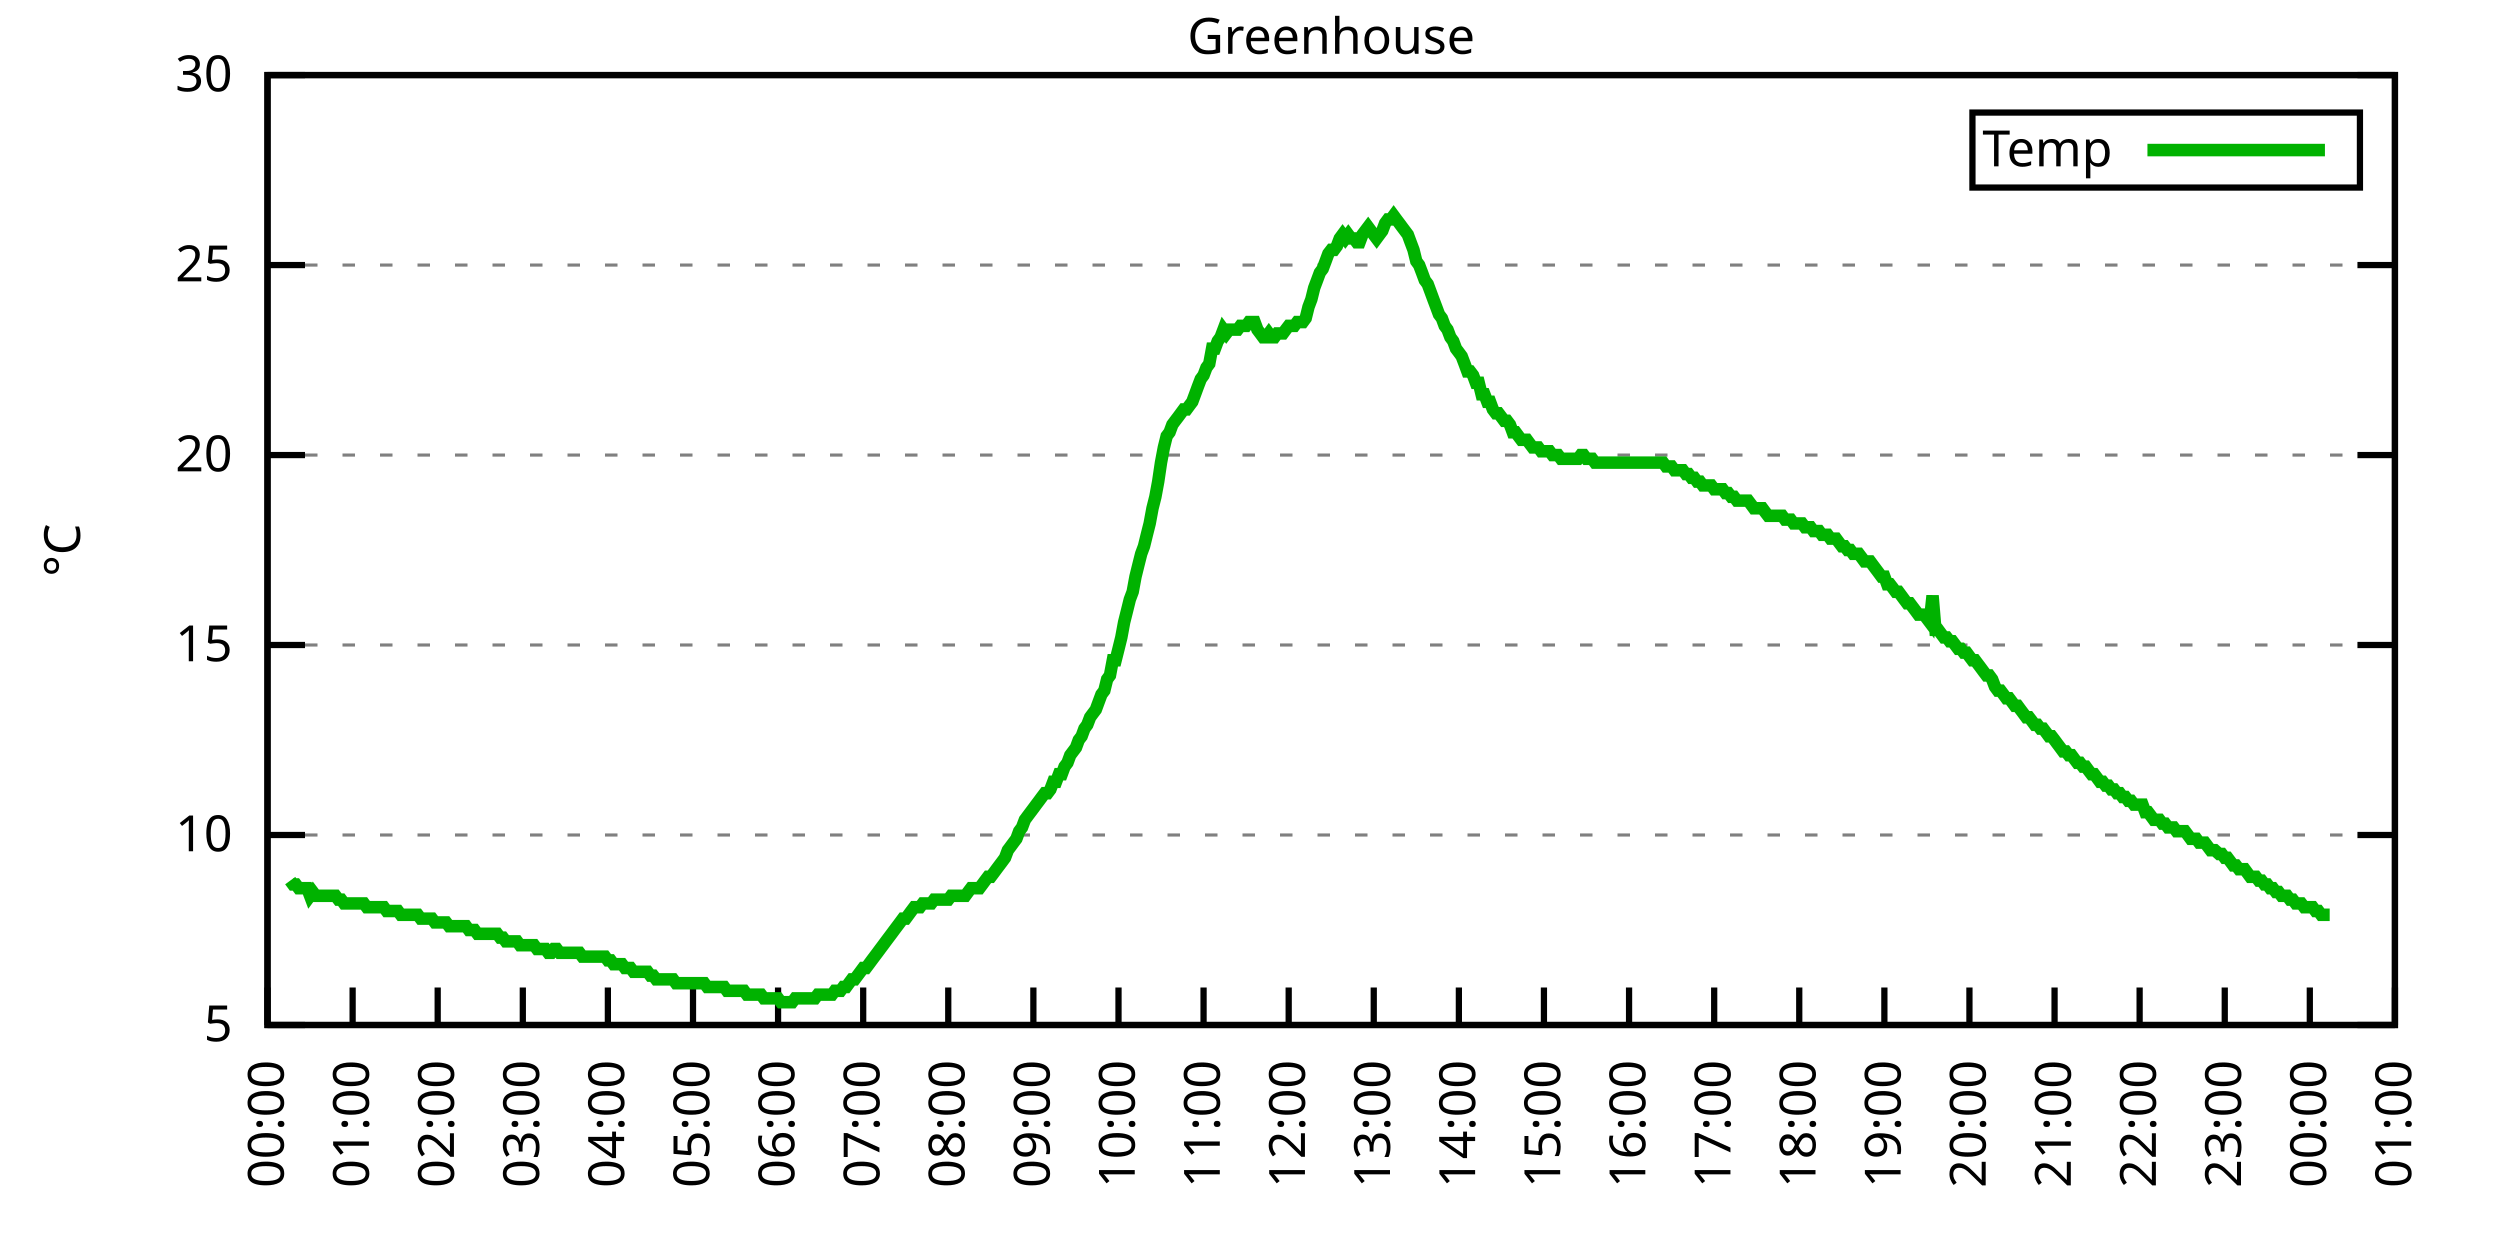
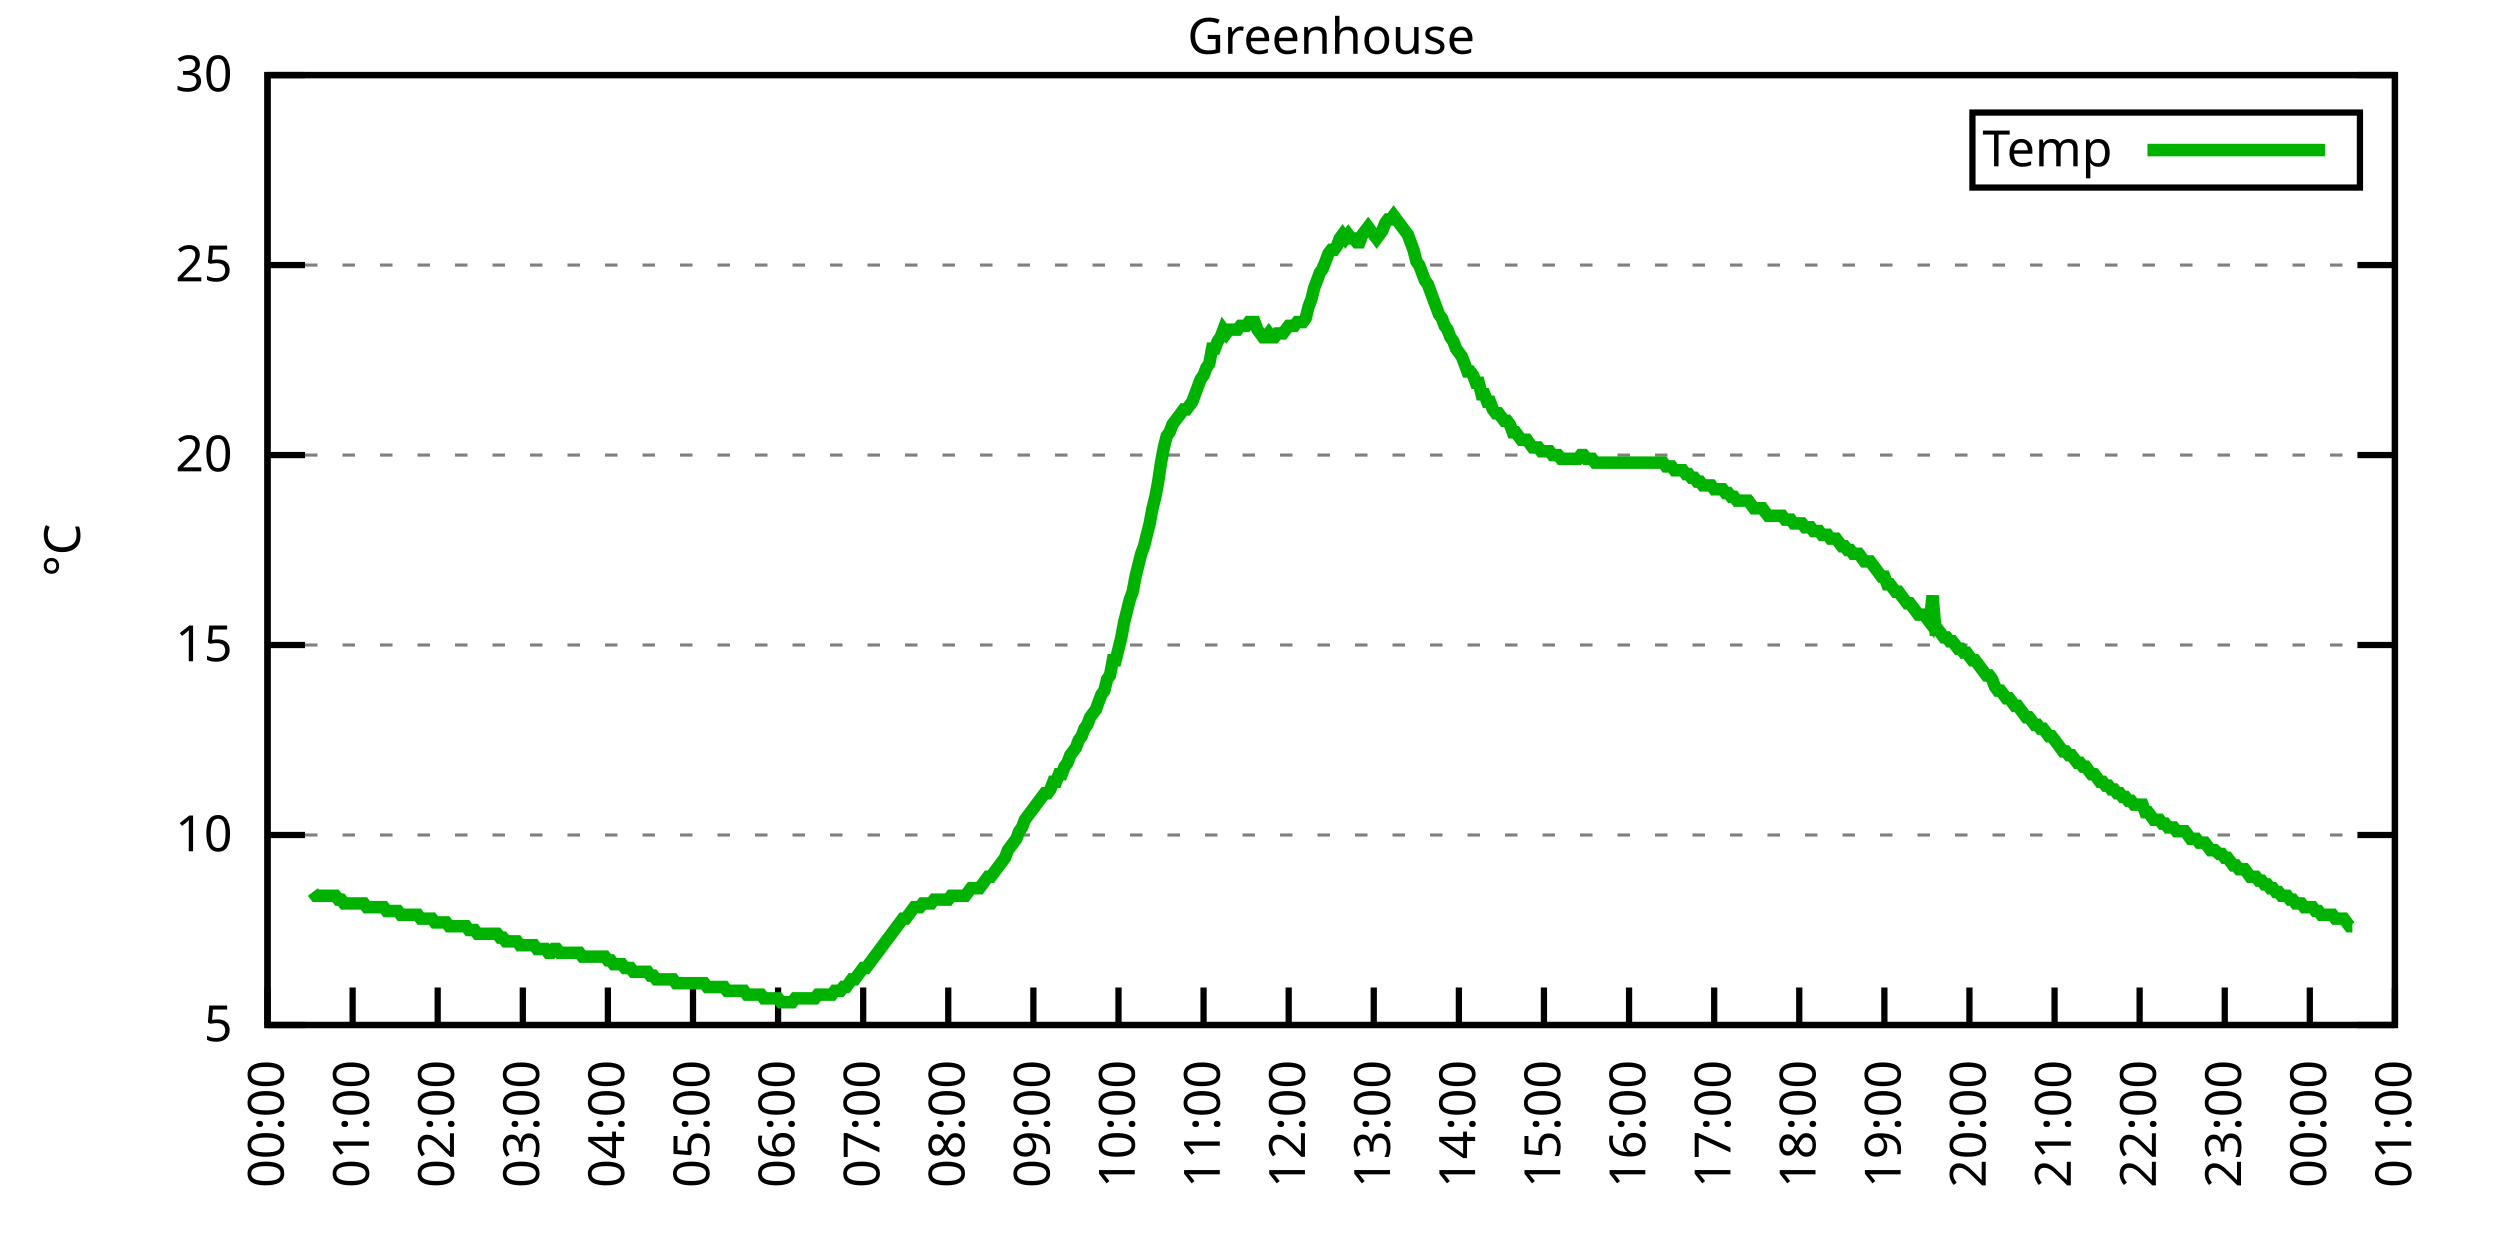
<svg xmlns="http://www.w3.org/2000/svg" xmlns:xlink="http://www.w3.org/1999/xlink" width="400" height="200" viewBox="0 0 400 200">
  <g id="gnuplot_canvas">
    <rect x="0" y="0" width="400" height="200" fill="none" />
    <defs>
      <circle id="gpDot" r="0.5" stroke-width="0.5" stroke="currentColor" />
      <path id="gpPt0" stroke-width="0.333" stroke="currentColor" d="M-1,0 h2 M0,-1 v2" />
      <path id="gpPt1" stroke-width="0.333" stroke="currentColor" d="M-1,-1 L1,1 M1,-1 L-1,1" />
      <path id="gpPt2" stroke-width="0.333" stroke="currentColor" d="M-1,0 L1,0 M0,-1 L0,1 M-1,-1 L1,1 M-1,1 L1,-1" />
      <rect id="gpPt3" stroke-width="0.333" stroke="currentColor" x="-1" y="-1" width="2" height="2" />
      <rect id="gpPt4" stroke-width="0.333" stroke="currentColor" fill="currentColor" x="-1" y="-1" width="2" height="2" />
      <circle id="gpPt5" stroke-width="0.333" stroke="currentColor" cx="0" cy="0" r="1" />
      <use xlink:href="#gpPt5" id="gpPt6" fill="currentColor" stroke="none" />
      <path id="gpPt7" stroke-width="0.333" stroke="currentColor" d="M0,-1.33 L-1.33,0.67 L1.33,0.67 z" />
      <use xlink:href="#gpPt7" id="gpPt8" fill="currentColor" stroke="none" />
      <use xlink:href="#gpPt7" id="gpPt9" stroke="currentColor" transform="rotate(180)" />
      <use xlink:href="#gpPt9" id="gpPt10" fill="currentColor" stroke="none" />
      <use xlink:href="#gpPt3" id="gpPt11" stroke="currentColor" transform="rotate(45)" />
      <use xlink:href="#gpPt11" id="gpPt12" fill="currentColor" stroke="none" />
      <path id="gpPt13" stroke-width="0.333" stroke="currentColor" d="M0,1.330 L1.265,0.411 L0.782,-1.067 L-0.782,-1.076 L-1.265,0.411 z" />
      <use xlink:href="#gpPt13" id="gpPt14" fill="currentColor" stroke="none" />
      <filter id="textbox" filterUnits="objectBoundingBox" x="0" y="0" height="1" width="1">
        <feFlood flood-color="white" flood-opacity="1" result="bgnd" />
        <feComposite in="SourceGraphic" in2="bgnd" operator="atop" />
      </filter>
      <filter id="greybox" filterUnits="objectBoundingBox" x="0" y="0" height="1" width="1">
        <feFlood flood-color="lightgrey" flood-opacity="1" result="grey" />
        <feComposite in="SourceGraphic" in2="grey" operator="atop" />
      </filter>
    </defs>
    <g fill="none" color="white" stroke="currentColor" stroke-width="1.00" stroke-linecap="butt" stroke-linejoin="miter">
</g>
    <g fill="none" color="black" stroke="currentColor" stroke-width="1.00" stroke-linecap="butt" stroke-linejoin="miter">
      <g stroke="none" shape-rendering="crispEdges">
        <polygon fill="rgb(255, 255, 255)" points="42.80,164.00 383.18,164.00 383.18,12.02 42.80,12.02 " />
      </g>
    </g>
    <g fill="none" color="black" stroke="currentColor" stroke-width="1.00" stroke-linecap="butt" stroke-linejoin="miter">
</g>
    <g fill="none" color="black" stroke="black" stroke-width="0.50" stroke-linecap="butt" stroke-linejoin="miter">
</g>
    <g fill="none" color="gray" stroke="currentColor" stroke-width="0.50" stroke-linecap="butt" stroke-linejoin="miter">
      <path stroke="gray" stroke-dasharray="2,4" class="gridline" d="M42.80,164.00 L383.19,164.00  " />
    </g>
    <g fill="none" color="gray" stroke="gray" stroke-width="1.00" stroke-linecap="butt" stroke-linejoin="miter">
</g>
    <g fill="none" color="black" stroke="currentColor" stroke-width="1.00" stroke-linecap="butt" stroke-linejoin="miter">
      <path stroke="black" d="M42.80,164.00 L48.80,164.00 M383.19,164.00 L377.19,164.00  " />
      <g transform="translate(37.20,166.60)" stroke="none" fill="black" font-family="Sans" font-size="8.00" text-anchor="end">
        <text>
          <tspan font-family="Sans"> 5</tspan>
        </text>
      </g>
    </g>
    <g fill="none" color="black" stroke="currentColor" stroke-width="1.00" stroke-linecap="butt" stroke-linejoin="miter">
</g>
    <g fill="none" color="black" stroke="black" stroke-width="0.50" stroke-linecap="butt" stroke-linejoin="miter">
</g>
    <g fill="none" color="gray" stroke="currentColor" stroke-width="0.50" stroke-linecap="butt" stroke-linejoin="miter">
      <path stroke="gray" stroke-dasharray="2,4" class="gridline" d="M42.80,133.60 L383.19,133.60  " />
    </g>
    <g fill="none" color="gray" stroke="gray" stroke-width="1.00" stroke-linecap="butt" stroke-linejoin="miter">
</g>
    <g fill="none" color="black" stroke="currentColor" stroke-width="1.00" stroke-linecap="butt" stroke-linejoin="miter">
      <path stroke="black" d="M42.80,133.60 L48.80,133.60 M383.19,133.60 L377.19,133.60  " />
      <g transform="translate(37.20,136.20)" stroke="none" fill="black" font-family="Sans" font-size="8.00" text-anchor="end">
        <text>
          <tspan font-family="Sans"> 10</tspan>
        </text>
      </g>
    </g>
    <g fill="none" color="black" stroke="currentColor" stroke-width="1.00" stroke-linecap="butt" stroke-linejoin="miter">
</g>
    <g fill="none" color="black" stroke="black" stroke-width="0.50" stroke-linecap="butt" stroke-linejoin="miter">
</g>
    <g fill="none" color="gray" stroke="currentColor" stroke-width="0.50" stroke-linecap="butt" stroke-linejoin="miter">
      <path stroke="gray" stroke-dasharray="2,4" class="gridline" d="M42.80,103.20 L383.19,103.20  " />
    </g>
    <g fill="none" color="gray" stroke="gray" stroke-width="1.00" stroke-linecap="butt" stroke-linejoin="miter">
</g>
    <g fill="none" color="black" stroke="currentColor" stroke-width="1.00" stroke-linecap="butt" stroke-linejoin="miter">
      <path stroke="black" d="M42.80,103.20 L48.80,103.20 M383.19,103.20 L377.19,103.20  " />
      <g transform="translate(37.20,105.80)" stroke="none" fill="black" font-family="Sans" font-size="8.00" text-anchor="end">
        <text>
          <tspan font-family="Sans"> 15</tspan>
        </text>
      </g>
    </g>
    <g fill="none" color="black" stroke="currentColor" stroke-width="1.00" stroke-linecap="butt" stroke-linejoin="miter">
</g>
    <g fill="none" color="black" stroke="black" stroke-width="0.50" stroke-linecap="butt" stroke-linejoin="miter">
</g>
    <g fill="none" color="gray" stroke="currentColor" stroke-width="0.50" stroke-linecap="butt" stroke-linejoin="miter">
      <path stroke="gray" stroke-dasharray="2,4" class="gridline" d="M42.80,72.81 L383.19,72.81  " />
    </g>
    <g fill="none" color="gray" stroke="gray" stroke-width="1.00" stroke-linecap="butt" stroke-linejoin="miter">
</g>
    <g fill="none" color="black" stroke="currentColor" stroke-width="1.00" stroke-linecap="butt" stroke-linejoin="miter">
      <path stroke="black" d="M42.80,72.81 L48.80,72.81 M383.19,72.81 L377.19,72.81  " />
      <g transform="translate(37.20,75.41)" stroke="none" fill="black" font-family="Sans" font-size="8.00" text-anchor="end">
        <text>
          <tspan font-family="Sans"> 20</tspan>
        </text>
      </g>
    </g>
    <g fill="none" color="black" stroke="currentColor" stroke-width="1.00" stroke-linecap="butt" stroke-linejoin="miter">
</g>
    <g fill="none" color="black" stroke="black" stroke-width="0.50" stroke-linecap="butt" stroke-linejoin="miter">
</g>
    <g fill="none" color="gray" stroke="currentColor" stroke-width="0.50" stroke-linecap="butt" stroke-linejoin="miter">
      <path stroke="gray" stroke-dasharray="2,4" class="gridline" d="M42.80,42.41 L383.19,42.41  " />
    </g>
    <g fill="none" color="gray" stroke="gray" stroke-width="1.00" stroke-linecap="butt" stroke-linejoin="miter">
</g>
    <g fill="none" color="black" stroke="currentColor" stroke-width="1.00" stroke-linecap="butt" stroke-linejoin="miter">
      <path stroke="black" d="M42.80,42.41 L48.80,42.41 M383.19,42.41 L377.19,42.41  " />
      <g transform="translate(37.20,45.01)" stroke="none" fill="black" font-family="Sans" font-size="8.00" text-anchor="end">
        <text>
          <tspan font-family="Sans"> 25</tspan>
        </text>
      </g>
    </g>
    <g fill="none" color="black" stroke="currentColor" stroke-width="1.00" stroke-linecap="butt" stroke-linejoin="miter">
</g>
    <g fill="none" color="black" stroke="black" stroke-width="0.50" stroke-linecap="butt" stroke-linejoin="miter">
</g>
    <g fill="none" color="gray" stroke="currentColor" stroke-width="0.50" stroke-linecap="butt" stroke-linejoin="miter">
      <path stroke="gray" stroke-dasharray="2,4" class="gridline" d="M42.80,12.01 L383.19,12.01  " />
    </g>
    <g fill="none" color="gray" stroke="gray" stroke-width="1.00" stroke-linecap="butt" stroke-linejoin="miter">
</g>
    <g fill="none" color="black" stroke="currentColor" stroke-width="1.00" stroke-linecap="butt" stroke-linejoin="miter">
      <path stroke="black" d="M42.80,12.01 L48.80,12.01 M383.19,12.01 L377.19,12.01  " />
      <g transform="translate(37.20,14.61)" stroke="none" fill="black" font-family="Sans" font-size="8.00" text-anchor="end">
        <text>
          <tspan font-family="Sans"> 30</tspan>
        </text>
      </g>
    </g>
    <g fill="none" color="black" stroke="currentColor" stroke-width="1.00" stroke-linecap="butt" stroke-linejoin="miter">
      <path stroke="black" d="M42.80,164.00 L42.80,158.00  " />
      <g transform="translate(45.40,169.60) rotate(270.00)" stroke="none" fill="black" font-family="Sans" font-size="8.00" text-anchor="end">
        <text>
          <tspan font-family="Sans">00:00</tspan>
        </text>
      </g>
    </g>
    <g fill="none" color="black" stroke="currentColor" stroke-width="1.00" stroke-linecap="butt" stroke-linejoin="miter">
      <path stroke="black" d="M56.42,164.00 L56.42,158.00  " />
      <g transform="translate(59.02,169.60) rotate(270.00)" stroke="none" fill="black" font-family="Sans" font-size="8.00" text-anchor="end">
        <text>
          <tspan font-family="Sans">01:00</tspan>
        </text>
      </g>
    </g>
    <g fill="none" color="black" stroke="currentColor" stroke-width="1.00" stroke-linecap="butt" stroke-linejoin="miter">
      <path stroke="black" d="M70.03,164.00 L70.03,158.00  " />
      <g transform="translate(72.63,169.60) rotate(270.00)" stroke="none" fill="black" font-family="Sans" font-size="8.00" text-anchor="end">
        <text>
          <tspan font-family="Sans">02:00</tspan>
        </text>
      </g>
    </g>
    <g fill="none" color="black" stroke="currentColor" stroke-width="1.00" stroke-linecap="butt" stroke-linejoin="miter">
      <path stroke="black" d="M83.65,164.00 L83.65,158.00  " />
      <g transform="translate(86.25,169.60) rotate(270.00)" stroke="none" fill="black" font-family="Sans" font-size="8.00" text-anchor="end">
        <text>
          <tspan font-family="Sans">03:00</tspan>
        </text>
      </g>
    </g>
    <g fill="none" color="black" stroke="currentColor" stroke-width="1.00" stroke-linecap="butt" stroke-linejoin="miter">
      <path stroke="black" d="M97.26,164.00 L97.26,158.00  " />
      <g transform="translate(99.86,169.60) rotate(270.00)" stroke="none" fill="black" font-family="Sans" font-size="8.00" text-anchor="end">
        <text>
          <tspan font-family="Sans">04:00</tspan>
        </text>
      </g>
    </g>
    <g fill="none" color="black" stroke="currentColor" stroke-width="1.00" stroke-linecap="butt" stroke-linejoin="miter">
      <path stroke="black" d="M110.88,164.00 L110.88,158.00  " />
      <g transform="translate(113.48,169.60) rotate(270.00)" stroke="none" fill="black" font-family="Sans" font-size="8.00" text-anchor="end">
        <text>
          <tspan font-family="Sans">05:00</tspan>
        </text>
      </g>
    </g>
    <g fill="none" color="black" stroke="currentColor" stroke-width="1.00" stroke-linecap="butt" stroke-linejoin="miter">
      <path stroke="black" d="M124.49,164.00 L124.49,158.00  " />
      <g transform="translate(127.09,169.60) rotate(270.00)" stroke="none" fill="black" font-family="Sans" font-size="8.00" text-anchor="end">
        <text>
          <tspan font-family="Sans">06:00</tspan>
        </text>
      </g>
    </g>
    <g fill="none" color="black" stroke="currentColor" stroke-width="1.00" stroke-linecap="butt" stroke-linejoin="miter">
      <path stroke="black" d="M138.11,164.00 L138.11,158.00  " />
      <g transform="translate(140.71,169.60) rotate(270.00)" stroke="none" fill="black" font-family="Sans" font-size="8.00" text-anchor="end">
        <text>
          <tspan font-family="Sans">07:00</tspan>
        </text>
      </g>
    </g>
    <g fill="none" color="black" stroke="currentColor" stroke-width="1.00" stroke-linecap="butt" stroke-linejoin="miter">
      <path stroke="black" d="M151.72,164.00 L151.72,158.00  " />
      <g transform="translate(154.32,169.60) rotate(270.00)" stroke="none" fill="black" font-family="Sans" font-size="8.00" text-anchor="end">
        <text>
          <tspan font-family="Sans">08:00</tspan>
        </text>
      </g>
    </g>
    <g fill="none" color="black" stroke="currentColor" stroke-width="1.00" stroke-linecap="butt" stroke-linejoin="miter">
      <path stroke="black" d="M165.34,164.00 L165.34,158.00  " />
      <g transform="translate(167.94,169.60) rotate(270.00)" stroke="none" fill="black" font-family="Sans" font-size="8.00" text-anchor="end">
        <text>
          <tspan font-family="Sans">09:00</tspan>
        </text>
      </g>
    </g>
    <g fill="none" color="black" stroke="currentColor" stroke-width="1.00" stroke-linecap="butt" stroke-linejoin="miter">
      <path stroke="black" d="M178.96,164.00 L178.96,158.00  " />
      <g transform="translate(181.56,169.60) rotate(270.00)" stroke="none" fill="black" font-family="Sans" font-size="8.00" text-anchor="end">
        <text>
          <tspan font-family="Sans">10:00</tspan>
        </text>
      </g>
    </g>
    <g fill="none" color="black" stroke="currentColor" stroke-width="1.00" stroke-linecap="butt" stroke-linejoin="miter">
      <path stroke="black" d="M192.57,164.00 L192.57,158.00  " />
      <g transform="translate(195.17,169.60) rotate(270.00)" stroke="none" fill="black" font-family="Sans" font-size="8.00" text-anchor="end">
        <text>
          <tspan font-family="Sans">11:00</tspan>
        </text>
      </g>
    </g>
    <g fill="none" color="black" stroke="currentColor" stroke-width="1.00" stroke-linecap="butt" stroke-linejoin="miter">
      <path stroke="black" d="M206.19,164.00 L206.19,158.00  " />
      <g transform="translate(208.79,169.60) rotate(270.00)" stroke="none" fill="black" font-family="Sans" font-size="8.00" text-anchor="end">
        <text>
          <tspan font-family="Sans">12:00</tspan>
        </text>
      </g>
    </g>
    <g fill="none" color="black" stroke="currentColor" stroke-width="1.00" stroke-linecap="butt" stroke-linejoin="miter">
      <path stroke="black" d="M219.80,164.00 L219.80,158.00  " />
      <g transform="translate(222.40,169.60) rotate(270.00)" stroke="none" fill="black" font-family="Sans" font-size="8.00" text-anchor="end">
        <text>
          <tspan font-family="Sans">13:00</tspan>
        </text>
      </g>
    </g>
    <g fill="none" color="black" stroke="currentColor" stroke-width="1.00" stroke-linecap="butt" stroke-linejoin="miter">
      <path stroke="black" d="M233.42,164.00 L233.42,158.00  " />
      <g transform="translate(236.02,169.60) rotate(270.00)" stroke="none" fill="black" font-family="Sans" font-size="8.00" text-anchor="end">
        <text>
          <tspan font-family="Sans">14:00</tspan>
        </text>
      </g>
    </g>
    <g fill="none" color="black" stroke="currentColor" stroke-width="1.00" stroke-linecap="butt" stroke-linejoin="miter">
      <path stroke="black" d="M247.03,164.00 L247.03,158.00  " />
      <g transform="translate(249.63,169.60) rotate(270.00)" stroke="none" fill="black" font-family="Sans" font-size="8.00" text-anchor="end">
        <text>
          <tspan font-family="Sans">15:00</tspan>
        </text>
      </g>
    </g>
    <g fill="none" color="black" stroke="currentColor" stroke-width="1.00" stroke-linecap="butt" stroke-linejoin="miter">
      <path stroke="black" d="M260.65,164.00 L260.65,158.00  " />
      <g transform="translate(263.25,169.60) rotate(270.00)" stroke="none" fill="black" font-family="Sans" font-size="8.00" text-anchor="end">
        <text>
          <tspan font-family="Sans">16:00</tspan>
        </text>
      </g>
    </g>
    <g fill="none" color="black" stroke="currentColor" stroke-width="1.00" stroke-linecap="butt" stroke-linejoin="miter">
      <path stroke="black" d="M274.27,164.00 L274.27,158.00  " />
      <g transform="translate(276.87,169.60) rotate(270.00)" stroke="none" fill="black" font-family="Sans" font-size="8.00" text-anchor="end">
        <text>
          <tspan font-family="Sans">17:00</tspan>
        </text>
      </g>
    </g>
    <g fill="none" color="black" stroke="currentColor" stroke-width="1.00" stroke-linecap="butt" stroke-linejoin="miter">
      <path stroke="black" d="M287.88,164.00 L287.88,158.00  " />
      <g transform="translate(290.48,169.60) rotate(270.00)" stroke="none" fill="black" font-family="Sans" font-size="8.00" text-anchor="end">
        <text>
          <tspan font-family="Sans">18:00</tspan>
        </text>
      </g>
    </g>
    <g fill="none" color="black" stroke="currentColor" stroke-width="1.00" stroke-linecap="butt" stroke-linejoin="miter">
      <path stroke="black" d="M301.50,164.00 L301.50,158.00  " />
      <g transform="translate(304.10,169.60) rotate(270.00)" stroke="none" fill="black" font-family="Sans" font-size="8.00" text-anchor="end">
        <text>
          <tspan font-family="Sans">19:00</tspan>
        </text>
      </g>
    </g>
    <g fill="none" color="black" stroke="currentColor" stroke-width="1.00" stroke-linecap="butt" stroke-linejoin="miter">
      <path stroke="black" d="M315.11,164.00 L315.11,158.00  " />
      <g transform="translate(317.71,169.60) rotate(270.00)" stroke="none" fill="black" font-family="Sans" font-size="8.00" text-anchor="end">
        <text>
          <tspan font-family="Sans">20:00</tspan>
        </text>
      </g>
    </g>
    <g fill="none" color="black" stroke="currentColor" stroke-width="1.00" stroke-linecap="butt" stroke-linejoin="miter">
      <path stroke="black" d="M328.73,164.00 L328.73,158.00  " />
      <g transform="translate(331.33,169.60) rotate(270.00)" stroke="none" fill="black" font-family="Sans" font-size="8.00" text-anchor="end">
        <text>
          <tspan font-family="Sans">21:00</tspan>
        </text>
      </g>
    </g>
    <g fill="none" color="black" stroke="currentColor" stroke-width="1.00" stroke-linecap="butt" stroke-linejoin="miter">
      <path stroke="black" d="M342.34,164.00 L342.34,158.00  " />
      <g transform="translate(344.94,169.60) rotate(270.00)" stroke="none" fill="black" font-family="Sans" font-size="8.00" text-anchor="end">
        <text>
          <tspan font-family="Sans">22:00</tspan>
        </text>
      </g>
    </g>
    <g fill="none" color="black" stroke="currentColor" stroke-width="1.00" stroke-linecap="butt" stroke-linejoin="miter">
      <path stroke="black" d="M355.96,164.00 L355.96,158.00  " />
      <g transform="translate(358.56,169.60) rotate(270.00)" stroke="none" fill="black" font-family="Sans" font-size="8.00" text-anchor="end">
        <text>
          <tspan font-family="Sans">23:00</tspan>
        </text>
      </g>
    </g>
    <g fill="none" color="black" stroke="currentColor" stroke-width="1.00" stroke-linecap="butt" stroke-linejoin="miter">
      <path stroke="black" d="M369.57,164.00 L369.57,158.00  " />
      <g transform="translate(372.17,169.60) rotate(270.00)" stroke="none" fill="black" font-family="Sans" font-size="8.00" text-anchor="end">
        <text>
          <tspan font-family="Sans">00:00</tspan>
        </text>
      </g>
    </g>
    <g fill="none" color="black" stroke="currentColor" stroke-width="1.00" stroke-linecap="butt" stroke-linejoin="miter">
      <path stroke="black" d="M383.19,164.00 L383.19,158.00  " />
      <g transform="translate(385.79,169.60) rotate(270.00)" stroke="none" fill="black" font-family="Sans" font-size="8.00" text-anchor="end">
        <text>
          <tspan font-family="Sans">01:00</tspan>
        </text>
      </g>
    </g>
    <g fill="none" color="black" stroke="currentColor" stroke-width="1.00" stroke-linecap="butt" stroke-linejoin="miter">
</g>
    <g fill="none" color="black" stroke="currentColor" stroke-width="1.00" stroke-linecap="butt" stroke-linejoin="miter">
      <path stroke="black" d="M42.80,12.01 L42.80,164.00 L383.19,164.00 L383.19,12.01 L42.80,12.01 Z  " />
    </g>
    <g fill="none" color="black" stroke="currentColor" stroke-width="1.00" stroke-linecap="butt" stroke-linejoin="miter">
</g>
    <g fill="none" color="black" stroke="currentColor" stroke-width="1.00" stroke-linecap="butt" stroke-linejoin="miter">
      <path stroke="black" d="M315.59,30.01 L315.59,18.01 L377.59,18.01 L377.59,30.01 L315.59,30.01 Z  " />
    </g>
    <g id="Greenhouse_plot_1">
      <g fill="none" color="white" stroke="black" stroke-width="2.00" stroke-linecap="butt" stroke-linejoin="miter">
</g>
      <g fill="none" color="black" stroke="currentColor" stroke-width="2.00" stroke-linecap="butt" stroke-linejoin="miter">
        <g transform="translate(337.99,26.61)" stroke="none" fill="black" font-family="Sans" font-size="8.00" text-anchor="end">
          <text>
            <tspan font-family="Sans">Temp</tspan>
          </text>
        </g>
      </g>
      <g fill="none" color="black" stroke="currentColor" stroke-width="2.00" stroke-linecap="butt" stroke-linejoin="miter">
-         <path stroke="rgb(  0, 178,   0)" d="M343.59,24.01 L371.99,24.01 M46.43,140.90 L46.88,141.51 L47.34,141.51 L47.79,142.11 L48.25,142.11 L48.70,142.11   L49.15,142.11 L49.61,143.33 L50.06,142.72 L50.52,143.33 L50.97,143.33 L51.42,143.33 L51.88,143.33 L52.33,143.33   L52.78,143.33 L53.24,143.33 L53.69,143.33 L54.15,143.94 L54.60,143.94 L55.05,144.55 L55.51,144.55 L55.96,144.55   L56.42,144.55 L56.87,144.55 L57.32,144.55 L57.78,144.55 L58.23,144.55 L58.68,145.15 L59.14,145.15 L59.59,145.15   L60.05,145.15 L60.50,145.15 L60.95,145.15 L61.41,145.15 L61.86,145.76 L62.32,145.76 L62.77,145.76 L63.22,145.76   L63.68,145.76 L64.13,146.37 L64.58,146.37 L65.04,146.37 L65.49,146.37 L65.95,146.37 L66.40,146.37 L66.85,146.37   L67.31,146.98 L67.76,146.98 L68.22,146.98 L68.67,146.98 L69.12,146.98 L69.58,147.59 L70.03,147.59 L70.49,147.59   L70.94,147.59 L71.39,147.59 L71.85,148.19 L72.30,148.19 L72.75,148.19 L73.21,148.19 L73.66,148.19 L74.12,148.19   L74.57,148.19 L75.02,148.80 L75.48,148.80 L75.93,148.80 L76.39,149.41 L76.84,149.41 L77.29,149.41 L77.75,149.41   L78.20,149.41 L78.65,149.41 L79.11,149.41 L79.56,149.41 L80.02,150.02 L80.47,150.02 L80.92,150.62 L81.38,150.62   L81.83,150.62 L82.29,150.62 L82.74,150.62 L83.19,151.23 L83.65,151.23 L84.10,151.23 L84.55,151.23 L85.01,151.23   L85.46,151.23 L85.92,151.84 L86.37,151.84 L86.82,151.84 L87.28,151.84 L87.73,152.45 L88.19,152.45 L88.64,151.84   L89.09,151.84 L89.55,152.45 L90.00,152.45 L90.45,152.45 L90.91,152.45 L91.36,152.45 L91.82,152.45 L92.27,152.45   L92.72,152.45 L93.18,153.06 L93.63,153.06 L94.09,153.06 L94.54,153.06 L94.99,153.06 L95.45,153.06 L95.90,153.06   L96.35,153.06 L96.81,153.06 L97.26,153.66 L97.72,153.66 L98.17,154.27 L98.62,154.27 L99.08,154.27 L99.53,154.27   L99.99,154.88 L100.44,154.88 L100.89,154.88 L101.35,155.49 L101.80,155.49 L102.25,155.49 L102.71,155.49 L103.16,155.49   L103.62,155.49 L104.07,156.10 L104.52,156.10 L104.98,156.70 L105.43,156.70 L105.89,156.70 L106.34,156.70 L106.79,156.70   L107.25,156.70 L107.70,156.70 L108.15,157.31 L108.61,157.31 L109.06,157.31 L109.52,157.31 L109.97,157.31 L110.42,157.31   L110.88,157.31 L111.33,157.31 L111.79,157.31 L112.24,157.31 L112.69,157.31 L113.15,157.92 L113.60,157.92 L114.05,157.92   L114.51,157.92 L114.96,157.92 L115.42,157.92 L115.87,157.92 L116.32,158.53 L116.78,158.53 L117.23,158.53 L117.69,158.53   L118.14,158.53 L118.59,158.53 L119.05,158.53 L119.50,159.14 L119.96,159.14 L120.41,159.14 L120.86,159.14 L121.32,159.14   L121.77,159.14 L122.22,159.74 L122.68,159.74 L123.13,159.74 L123.59,159.74 L124.04,159.74 L124.49,159.74 L124.95,160.35   L125.40,160.35 L125.86,160.35 L126.31,160.35 L126.76,160.35 L127.22,159.74 L127.67,159.74 L128.12,159.74 L128.58,159.74   L129.03,159.74 L129.49,159.74 L129.94,159.74 L130.39,159.74 L130.85,159.14 L131.30,159.14 L131.76,159.14 L132.21,159.14   L132.66,159.14 L133.12,159.14 L133.57,158.53 L134.02,158.53 L134.48,158.53 L134.93,157.92 L135.39,157.92 L135.84,157.31   L136.29,156.70 L136.75,156.70 L137.20,156.10 L137.66,155.49 L138.11,154.88 L138.56,154.88 L139.02,154.27 L139.47,153.66   L139.92,153.06 L140.38,152.45 L140.83,151.84 L141.29,151.23 L141.74,150.62 L142.19,150.02 L142.65,149.41 L143.10,148.80   L143.56,148.19 L144.01,147.59 L144.46,146.98 L144.92,146.98 L145.37,146.37 L145.82,145.76 L146.28,145.15 L146.73,145.15   L147.19,145.15 L147.64,144.55 L148.09,144.55 L148.55,144.55 L149.00,144.55 L149.46,143.94 L149.91,143.94 L150.36,143.94   L150.82,143.94 L151.27,143.94 L151.72,143.94 L152.18,143.33 L152.63,143.33 L153.09,143.33 L153.54,143.33 L153.99,143.33   L154.45,143.33 L154.90,142.72 L155.36,142.11 L155.81,142.11 L156.26,142.11 L156.72,142.11 L157.17,141.51 L157.62,140.90   L158.08,140.29 L158.53,140.29 L158.99,139.68 L159.44,139.07 L159.89,138.47 L160.35,137.86 L160.80,137.25 L161.26,136.03   L161.71,135.43 L162.16,134.82 L162.62,134.21 L163.07,132.99 L163.52,132.39 L163.98,131.17 L164.43,130.56 L164.89,129.95   L165.34,129.35 L165.79,128.74 L166.25,128.13 L166.70,127.52 L167.16,126.91 L167.61,126.91 L168.06,126.31 L168.52,125.09   L168.97,125.09 L169.43,123.87 L169.88,123.87 L170.33,122.66 L170.79,122.05 L171.24,120.83 L171.69,120.23 L172.15,119.62   L172.60,118.40 L173.06,117.80 L173.51,116.58 L173.96,115.97 L174.42,114.76 L174.87,114.15 L175.33,113.54 L175.78,112.32   L176.23,111.11 L176.69,110.50 L177.14,108.68 L177.59,108.07 L178.05,105.64 L178.50,105.64 L178.96,103.81 L179.41,101.99   L179.86,99.56 L180.32,97.73 L180.77,95.91 L181.23,94.69 L181.68,92.26 L182.13,90.44 L182.59,88.61 L183.04,87.40   L183.49,85.57 L183.95,83.75 L184.40,81.32 L184.86,79.49 L185.31,77.06 L185.76,74.02 L186.22,71.59 L186.67,69.77   L187.13,69.16 L187.58,67.94 L188.03,67.33 L188.49,66.73 L188.94,66.12 L189.39,65.51 L189.85,65.51 L190.30,64.90   L190.76,64.29 L191.21,63.08 L191.66,61.86 L192.12,60.65 L192.57,60.04 L193.03,58.82 L193.48,58.21 L193.93,55.78   L194.39,55.78 L194.84,54.57 L195.29,53.96 L195.75,52.74 L196.20,53.35 L196.66,52.74 L197.11,52.74 L197.56,52.74   L198.02,52.74 L198.47,52.14 L198.93,52.14 L199.38,52.14 L199.83,51.53 L200.29,51.53 L200.74,51.53 L201.19,52.74   L201.65,53.35 L202.10,53.96 L202.56,53.96 L203.01,53.35 L203.46,53.96 L203.92,53.96 L204.37,53.35 L204.83,53.35   L205.28,53.35 L205.73,52.74 L206.19,52.14 L206.64,52.14 L207.09,52.14 L207.55,51.53 L208.00,51.53 L208.46,51.53   L208.91,50.92 L209.36,49.10 L209.82,47.88 L210.27,46.06 L210.73,44.84 L211.18,43.62 L211.63,43.02 L212.09,41.80   L212.54,40.58 L213.00,39.98 L213.45,39.98 L213.90,39.37 L214.36,38.15 L214.81,37.54 L215.26,38.15 L215.72,37.54   L216.17,38.15 L216.63,38.15 L217.08,38.76 L217.53,38.76 L217.99,37.54 L218.44,36.94 L218.90,36.33 L219.35,36.94   L219.80,37.54 L220.26,38.15 L220.71,37.54 L221.16,36.94 L221.62,35.72 L222.07,35.11 L222.53,35.11 L222.98,34.50   L223.43,35.11 L223.89,35.72 L224.34,36.33 L224.80,36.94 L225.25,37.54 L225.70,38.76 L226.16,39.98 L226.61,41.80   L227.06,42.41 L227.52,43.62 L227.97,44.84 L228.43,45.45 L228.88,46.66 L229.33,47.88 L229.79,49.10 L230.24,50.31   L230.70,50.92 L231.15,52.14 L231.60,52.74 L232.06,53.96 L232.51,54.57 L232.96,55.78 L233.42,56.39 L233.87,57.00   L234.33,58.21 L234.78,59.43 L235.23,59.43 L235.69,60.04 L236.14,61.25 L236.60,61.25 L237.05,63.08 L237.50,63.08   L237.96,64.29 L238.41,64.29 L238.86,65.51 L239.32,66.12 L239.77,66.12 L240.23,66.73 L240.68,67.33 L241.13,67.33   L241.59,67.94 L242.04,69.16 L242.50,69.16 L242.95,69.77 L243.40,70.37 L243.86,70.37 L244.31,70.37 L244.76,70.98   L245.22,71.59 L245.67,71.59 L246.13,71.59 L246.58,72.20 L247.03,72.20 L247.49,72.20 L247.94,72.20 L248.40,72.81   L248.85,72.81 L249.30,72.81 L249.76,73.41 L250.21,73.41 L250.66,73.41 L251.12,73.41 L251.57,73.41 L252.03,73.41   L252.48,73.41 L252.93,72.81 L253.39,72.81 L253.84,73.41 L254.30,73.41 L254.75,73.41 L255.20,74.02 L255.66,74.02   L256.11,74.02 L256.56,74.02 L257.02,74.02 L257.47,74.02 L257.93,74.02 L258.38,74.02 L258.83,74.02 L259.29,74.02   L259.74,74.02 L260.20,74.02 L260.65,74.02 L261.10,74.02 L261.56,74.02 L262.01,74.02 L262.47,74.02 L262.92,74.02   L263.37,74.02 L263.83,74.02 L264.28,74.02 L264.73,74.02 L265.19,74.02 L265.64,74.02 L266.10,74.02 L266.55,74.63   L267.00,74.63 L267.46,74.63 L267.91,75.24 L268.37,75.24 L268.82,75.24 L269.27,75.24 L269.73,75.85 L270.18,75.85   L270.63,76.45 L271.09,76.45 L271.54,77.06 L272.00,77.06 L272.45,77.67 L272.90,77.67 L273.36,77.67 L273.81,77.67   L274.27,78.28 L274.72,78.28 L275.17,78.28 L275.63,78.28 L276.08,78.89 L276.53,78.89 L276.99,79.49 L277.44,79.49   L277.90,80.10 L278.35,80.10 L278.80,80.10 L279.26,80.10 L279.71,80.10 L280.17,80.71 L280.62,81.32 L281.07,81.32   L281.53,81.32 L281.98,81.32 L282.43,81.93 L282.89,82.53 L283.34,82.53 L283.80,82.53 L284.25,82.53 L284.70,82.53   L285.16,82.53 L285.61,83.14 L286.07,83.14 L286.52,83.14 L286.97,83.75 L287.43,83.75 L287.88,83.75 L288.33,83.75   L288.79,84.36 L289.24,84.36 L289.70,84.36 L290.15,84.97 L290.60,84.97 L291.06,84.97 L291.51,85.57 L291.97,85.57   L292.42,85.57 L292.87,86.18 L293.33,86.18 L293.78,86.18 L294.23,86.79 L294.69,87.40 L295.14,87.40 L295.60,88.00   L296.05,88.00 L296.50,88.61 L296.96,88.61 L297.41,88.61 L297.87,89.22 L298.32,89.83 L298.77,89.83 L299.23,89.83   L299.68,90.44 L300.13,91.04 L300.59,91.65 L301.04,92.26 L301.50,92.26 L301.95,93.48 L302.40,93.48 L302.86,94.08   L303.31,94.69 L303.77,94.69 L304.22,95.30 L304.67,95.91 L305.13,96.52 L305.58,96.52 L306.03,97.12 L306.49,97.73   L306.94,98.34 L307.40,98.34 L307.85,98.34 L308.30,98.95 L308.76,99.56 L309.21,95.30 L309.67,100.77 L310.12,100.77   L310.57,101.38 L311.03,101.99 L311.48,101.99 L311.94,102.60 L312.39,102.60 L312.84,103.20 L313.30,103.81 L313.75,103.81   L314.20,104.42 L314.66,104.42 L315.11,105.03 L315.57,105.64 L316.02,105.64 L316.47,106.24 L316.93,106.85 L317.38,107.46   L317.84,108.07 L318.29,108.07 L318.74,108.68 L319.20,109.89 L319.65,110.50 L320.10,110.50 L320.56,111.11 L321.01,111.72   L321.47,111.72 L321.92,112.32 L322.37,112.93 L322.83,112.93 L323.28,113.54 L323.74,114.15 L324.19,114.76 L324.64,114.76   L325.10,115.36 L325.55,115.97 L326.00,115.97 L326.46,116.58 L326.91,116.58 L327.37,117.19 L327.82,117.80 L328.27,117.80   L328.73,118.40 L329.18,119.01 L329.64,119.62 L330.09,120.23 L330.54,120.23 L331.00,120.83 L331.45,120.83 L331.90,121.44   L332.36,122.05 L332.81,122.05 L333.27,122.66 L333.72,122.66 L334.17,123.27 L334.63,123.87 L335.08,123.87 L335.54,124.48   L335.99,125.09 L336.44,125.09 L336.90,125.70 L337.35,125.70 L337.80,126.31 L338.26,126.31 L338.71,126.91 L339.17,126.91   L339.62,127.52 L340.07,127.52 L340.53,128.13 L340.98,128.13 L341.44,128.74 L341.89,128.74 L342.34,128.74 L342.80,128.74   L343.25,129.95 L343.70,129.95 L344.16,130.56 L344.61,131.17 L345.07,131.17 L345.52,131.17 L345.97,131.78 L346.43,131.78   L346.88,132.39 L347.34,132.39 L347.79,132.39 L348.24,132.99 L348.70,132.99 L349.15,132.99 L349.60,132.99 L350.06,133.60   L350.51,134.21 L350.97,134.21 L351.42,134.21 L351.87,134.82 L352.33,134.82 L352.78,134.82 L353.24,135.43 L353.69,136.03   L354.14,136.03 L354.37,136.03 L355.05,136.64 L355.50,136.64 L355.96,137.25 L356.41,137.25 L356.87,137.86 L357.32,138.47   L357.77,138.47 L358.23,139.07 L358.68,139.07 L359.14,139.07 L359.59,139.68 L360.04,140.29 L360.50,140.29 L360.95,140.29   L361.41,140.90 L361.86,140.90 L362.31,141.51 L362.77,141.51 L363.22,142.11 L363.67,142.11 L364.13,142.72 L364.58,142.72   L365.04,143.33 L365.49,143.33 L365.94,143.33 L366.40,143.94 L366.85,143.94 L367.31,144.55 L367.76,144.55 L368.21,144.55   L368.67,145.15 L369.12,145.15 L369.57,145.15 L370.03,145.15 L370.48,145.76 L370.94,145.76 L371.39,146.37 L371.84,146.37   L372.30,146.37 L372.75,146.37  " />
+         <path stroke="rgb(  0, 178,   0)" d="M343.59,24.01 L371.99,24.01 M50.06,142.72 L50.52,143.33 L50.97,143.33 L51.42,143.33 L51.88,143.33 L52.33,143.33   L52.78,143.33 L53.24,143.33 L53.69,143.33 L54.15,143.94 L54.60,143.94 L55.05,144.55 L55.51,144.55 L55.96,144.55   L56.42,144.55 L56.87,144.55 L57.32,144.55 L57.78,144.55 L58.23,144.55 L58.68,145.15 L59.14,145.15 L59.59,145.15   L60.05,145.15 L60.50,145.15 L60.95,145.15 L61.41,145.15 L61.86,145.76 L62.32,145.76 L62.77,145.76 L63.22,145.76   L63.68,145.76 L64.13,146.37 L64.58,146.37 L65.04,146.37 L65.49,146.37 L65.95,146.37 L66.40,146.37 L66.85,146.37   L67.31,146.98 L67.76,146.98 L68.22,146.98 L68.67,146.98 L69.12,146.98 L69.58,147.59 L70.03,147.59 L70.49,147.59   L70.94,147.59 L71.39,147.59 L71.85,148.19 L72.30,148.19 L72.75,148.19 L73.21,148.19 L73.66,148.19 L74.12,148.19   L74.57,148.19 L75.02,148.80 L75.48,148.80 L75.93,148.80 L76.39,149.41 L76.84,149.41 L77.29,149.41 L77.75,149.41   L78.20,149.41 L78.65,149.41 L79.11,149.41 L79.56,149.41 L80.02,150.02 L80.47,150.02 L80.92,150.62 L81.38,150.62   L81.83,150.62 L82.29,150.62 L82.74,150.62 L83.19,151.23 L83.65,151.23 L84.10,151.23 L84.55,151.23 L85.01,151.23   L85.46,151.23 L85.92,151.84 L86.37,151.84 L86.82,151.84 L87.28,151.84 L87.73,152.45 L88.19,152.45 L88.64,151.84   L89.09,151.84 L89.55,152.45 L90.00,152.45 L90.45,152.45 L90.91,152.45 L91.36,152.45 L91.82,152.45 L92.27,152.45   L92.72,152.45 L93.18,153.06 L93.63,153.06 L94.09,153.06 L94.54,153.06 L94.99,153.06 L95.45,153.06 L95.90,153.06   L96.35,153.06 L96.81,153.06 L97.26,153.66 L97.72,153.66 L98.17,154.27 L98.62,154.27 L99.08,154.27 L99.53,154.27   L99.99,154.88 L100.44,154.88 L100.89,154.88 L101.35,155.49 L101.80,155.49 L102.25,155.49 L102.71,155.49 L103.16,155.49   L103.62,155.49 L104.07,156.10 L104.52,156.10 L104.98,156.70 L105.43,156.70 L105.89,156.70 L106.34,156.70 L106.79,156.70   L107.25,156.70 L107.70,156.70 L108.15,157.31 L108.61,157.31 L109.06,157.31 L109.52,157.31 L109.97,157.31 L110.42,157.31   L110.88,157.31 L111.33,157.31 L111.79,157.31 L112.24,157.31 L112.69,157.31 L113.15,157.92 L113.60,157.92 L114.05,157.92   L114.51,157.92 L114.96,157.92 L115.42,157.92 L115.87,157.92 L116.32,158.53 L116.78,158.53 L117.23,158.53 L117.69,158.53   L118.14,158.53 L118.59,158.53 L119.05,158.53 L119.50,159.14 L119.96,159.14 L120.41,159.14 L120.86,159.14 L121.32,159.14   L121.77,159.14 L122.22,159.74 L122.68,159.74 L123.13,159.74 L123.59,159.74 L124.04,159.74 L124.49,159.74 L124.95,160.35   L125.40,160.35 L125.86,160.35 L126.31,160.35 L126.76,160.35 L127.22,159.74 L127.67,159.74 L128.12,159.74 L128.58,159.74   L129.03,159.74 L129.49,159.74 L129.94,159.74 L130.39,159.74 L130.85,159.14 L131.30,159.14 L131.76,159.14 L132.21,159.14   L132.66,159.14 L133.12,159.14 L133.57,158.53 L134.02,158.53 L134.48,158.53 L134.93,157.92 L135.39,157.92 L135.84,157.31   L136.29,156.70 L136.75,156.70 L137.20,156.10 L137.66,155.49 L138.11,154.88 L138.56,154.88 L139.02,154.27 L139.47,153.66   L139.92,153.06 L140.38,152.45 L140.83,151.84 L141.29,151.23 L141.74,150.62 L142.19,150.02 L142.65,149.41 L143.10,148.80   L143.56,148.19 L144.01,147.59 L144.46,146.98 L144.92,146.98 L145.37,146.37 L145.82,145.76 L146.28,145.15 L146.73,145.15   L147.19,145.15 L147.64,144.55 L148.09,144.55 L148.55,144.55 L149.00,144.55 L149.46,143.94 L149.91,143.94 L150.36,143.94   L150.82,143.94 L151.27,143.94 L151.72,143.94 L152.18,143.33 L152.63,143.33 L153.09,143.33 L153.54,143.33 L153.99,143.33   L154.45,143.33 L154.90,142.72 L155.36,142.11 L155.81,142.11 L156.26,142.11 L156.72,142.11 L157.17,141.51 L157.62,140.90   L158.08,140.29 L158.53,140.29 L158.99,139.68 L159.44,139.07 L159.89,138.47 L160.35,137.86 L160.80,137.25 L161.26,136.03   L161.71,135.43 L162.16,134.82 L162.62,134.21 L163.07,132.99 L163.52,132.39 L163.98,131.17 L164.43,130.56 L164.89,129.95   L165.34,129.35 L165.79,128.74 L166.25,128.13 L166.70,127.52 L167.16,126.91 L167.61,126.91 L168.06,126.31 L168.52,125.09   L168.97,125.09 L169.43,123.87 L169.88,123.87 L170.33,122.66 L170.79,122.05 L171.24,120.83 L171.69,120.23 L172.15,119.62   L172.60,118.40 L173.06,117.80 L173.51,116.58 L173.96,115.97 L174.42,114.76 L174.87,114.15 L175.33,113.54 L175.78,112.32   L176.23,111.11 L176.69,110.50 L177.14,108.68 L177.59,108.07 L178.05,105.64 L178.50,105.64 L178.96,103.81 L179.41,101.99   L179.86,99.56 L180.32,97.73 L180.77,95.91 L181.23,94.69 L181.68,92.26 L182.13,90.44 L182.59,88.61 L183.04,87.40   L183.49,85.57 L183.95,83.75 L184.40,81.32 L184.86,79.49 L185.31,77.06 L185.76,74.02 L186.22,71.59 L186.67,69.77   L187.13,69.16 L187.58,67.94 L188.03,67.33 L188.49,66.73 L188.94,66.12 L189.39,65.51 L189.85,65.51 L190.30,64.90   L190.76,64.29 L191.21,63.08 L191.66,61.86 L192.12,60.65 L192.57,60.04 L193.03,58.82 L193.48,58.21 L193.93,55.78   L194.39,55.78 L194.84,54.57 L195.29,53.96 L195.75,52.74 L196.20,53.35 L196.66,52.74 L197.11,52.74 L197.56,52.74   L198.02,52.74 L198.47,52.14 L198.93,52.14 L199.38,52.14 L199.83,51.53 L200.29,51.53 L200.74,51.53 L201.19,52.74   L201.65,53.35 L202.10,53.96 L202.56,53.96 L203.01,53.35 L203.46,53.96 L203.92,53.96 L204.37,53.35 L204.83,53.35   L205.28,53.35 L205.73,52.74 L206.19,52.14 L206.64,52.14 L207.09,52.14 L207.55,51.53 L208.00,51.53 L208.46,51.53   L208.91,50.92 L209.36,49.10 L209.82,47.88 L210.27,46.06 L210.73,44.84 L211.18,43.62 L211.63,43.02 L212.09,41.80   L212.54,40.58 L213.00,39.98 L213.45,39.98 L213.90,39.37 L214.36,38.15 L214.81,37.54 L215.26,38.15 L215.72,37.54   L216.17,38.15 L216.63,38.15 L217.08,38.76 L217.53,38.76 L217.99,37.54 L218.44,36.94 L218.90,36.33 L219.35,36.94   L219.80,37.54 L220.26,38.15 L220.71,37.54 L221.16,36.94 L221.62,35.72 L222.07,35.11 L222.53,35.11 L222.98,34.50   L223.43,35.11 L223.89,35.72 L224.34,36.33 L224.80,36.94 L225.25,37.54 L225.70,38.76 L226.16,39.98 L226.61,41.80   L227.06,42.41 L227.52,43.62 L227.97,44.84 L228.43,45.45 L228.88,46.66 L229.33,47.88 L229.79,49.10 L230.24,50.31   L230.70,50.92 L231.15,52.14 L231.60,52.74 L232.06,53.96 L232.51,54.57 L232.96,55.78 L233.42,56.39 L233.87,57.00   L234.33,58.21 L234.78,59.43 L235.23,59.43 L235.69,60.04 L236.14,61.25 L236.60,61.25 L237.05,63.08 L237.50,63.08   L237.96,64.29 L238.41,64.29 L238.86,65.51 L239.32,66.12 L239.77,66.12 L240.23,66.73 L240.68,67.33 L241.13,67.33   L241.59,67.94 L242.04,69.16 L242.50,69.16 L242.95,69.77 L243.40,70.37 L243.86,70.37 L244.31,70.37 L244.76,70.98   L245.22,71.59 L245.67,71.59 L246.13,71.59 L246.58,72.20 L247.03,72.20 L247.49,72.20 L247.94,72.20 L248.40,72.81   L248.85,72.81 L249.30,72.81 L249.76,73.41 L250.21,73.41 L250.66,73.41 L251.12,73.41 L251.57,73.41 L252.03,73.41   L252.48,73.41 L252.93,72.81 L253.39,72.81 L253.84,73.41 L254.30,73.41 L254.75,73.41 L255.20,74.02 L255.66,74.02   L256.11,74.02 L256.56,74.02 L257.02,74.02 L257.47,74.02 L257.93,74.02 L258.38,74.02 L258.83,74.02 L259.29,74.02   L259.74,74.02 L260.20,74.02 L260.65,74.02 L261.10,74.02 L261.56,74.02 L262.01,74.02 L262.47,74.02 L262.92,74.02   L263.37,74.02 L263.83,74.02 L264.28,74.02 L264.73,74.02 L265.19,74.02 L265.64,74.02 L266.10,74.02 L266.55,74.63   L267.00,74.63 L267.46,74.63 L267.91,75.24 L268.37,75.24 L268.82,75.24 L269.27,75.24 L269.73,75.85 L270.18,75.85   L270.63,76.45 L271.09,76.45 L271.54,77.06 L272.00,77.06 L272.45,77.67 L272.90,77.67 L273.36,77.67 L273.81,77.67   L274.27,78.28 L274.72,78.28 L275.17,78.28 L275.63,78.28 L276.08,78.89 L276.53,78.89 L276.99,79.49 L277.44,79.49   L277.90,80.10 L278.35,80.10 L278.80,80.10 L279.26,80.10 L279.71,80.10 L280.17,80.71 L280.62,81.32 L281.07,81.32   L281.53,81.32 L281.98,81.32 L282.43,81.93 L282.89,82.53 L283.34,82.53 L283.80,82.53 L284.25,82.53 L284.70,82.53   L285.16,82.53 L285.61,83.14 L286.07,83.14 L286.52,83.14 L286.97,83.75 L287.43,83.75 L287.88,83.75 L288.33,83.75   L288.79,84.36 L289.24,84.36 L289.70,84.36 L290.15,84.97 L290.60,84.97 L291.06,84.97 L291.51,85.57 L291.97,85.57   L292.42,85.57 L292.87,86.18 L293.33,86.18 L293.78,86.18 L294.23,86.79 L294.69,87.40 L295.14,87.40 L295.60,88.00   L296.05,88.00 L296.50,88.61 L296.96,88.61 L297.41,88.61 L297.87,89.22 L298.32,89.83 L298.77,89.83 L299.23,89.83   L299.68,90.44 L300.13,91.04 L300.59,91.65 L301.04,92.26 L301.50,92.26 L301.95,93.48 L302.40,93.48 L302.86,94.08   L303.31,94.69 L303.77,94.69 L304.22,95.30 L304.67,95.91 L305.13,96.52 L305.58,96.52 L306.03,97.12 L306.49,97.73   L306.94,98.34 L307.40,98.34 L307.85,98.34 L308.30,98.95 L308.76,99.56 L309.21,95.30 L309.67,100.77 L310.12,100.77   L310.57,101.38 L311.03,101.99 L311.48,101.99 L311.94,102.60 L312.39,102.60 L312.84,103.20 L313.30,103.81 L313.75,103.81   L314.20,104.42 L314.66,104.42 L315.11,105.03 L315.57,105.64 L316.02,105.64 L316.47,106.24 L316.93,106.85 L317.38,107.46   L317.84,108.07 L318.29,108.07 L318.74,108.68 L319.20,109.89 L319.65,110.50 L320.10,110.50 L320.56,111.11 L321.01,111.72   L321.47,111.72 L321.92,112.32 L322.37,112.93 L322.83,112.93 L323.28,113.54 L323.74,114.15 L324.19,114.76 L324.64,114.76   L325.10,115.36 L325.55,115.97 L326.00,115.97 L326.46,116.58 L326.91,116.58 L327.37,117.19 L327.82,117.80 L328.27,117.80   L328.73,118.40 L329.18,119.01 L329.64,119.62 L330.09,120.23 L330.54,120.23 L331.00,120.83 L331.45,120.83 L331.90,121.44   L332.36,122.05 L332.81,122.05 L333.27,122.66 L333.72,122.66 L334.17,123.27 L334.63,123.87 L335.08,123.87 L335.54,124.48   L335.99,125.09 L336.44,125.09 L336.90,125.70 L337.35,125.70 L337.80,126.31 L338.26,126.31 L338.71,126.91 L339.17,126.91   L339.62,127.52 L340.07,127.52 L340.53,128.13 L340.98,128.13 L341.44,128.74 L341.89,128.74 L342.34,128.74 L342.80,128.74   L343.25,129.95 L343.70,129.95 L344.16,130.56 L344.61,131.17 L345.07,131.17 L345.52,131.17 L345.97,131.78 L346.43,131.78   L346.88,132.39 L347.34,132.39 L347.79,132.39 L348.24,132.99 L348.70,132.99 L349.15,132.99 L349.60,132.99 L350.06,133.60   L350.51,134.21 L350.97,134.21 L351.42,134.21 L351.87,134.82 L352.33,134.82 L352.78,134.82 L353.24,135.43 L353.69,136.03   L354.14,136.03 L354.37,136.03 L355.05,136.64 L355.50,136.64 L355.96,137.25 L356.41,137.25 L356.87,137.86 L357.32,138.47   L357.77,138.47 L358.23,139.07 L358.68,139.07 L359.14,139.07 L359.59,139.68 L360.04,140.29 L360.50,140.29 L360.95,140.29   L361.41,140.90 L361.86,140.90 L362.31,141.51 L362.77,141.51 L363.22,142.11 L363.67,142.11 L364.13,142.72 L364.58,142.72   L365.04,143.33 L365.49,143.33 L365.94,143.33 L366.40,143.94 L366.85,143.94 L367.31,144.55 L367.76,144.55 L368.21,144.55   L368.67,145.15 L369.12,145.15 L369.57,145.15 L370.03,145.15 L370.48,145.76 L370.94,145.76 L371.39,146.37 L371.84,146.37   L372.30,146.37 L372.75,146.37 L373.21,146.37 L373.66,146.98 L374.11,146.98 L374.57,146.98 L375.02,146.98 L375.47,147.59   L375.93,148.19 L376.38,148.19  " />
      </g>
    </g>
    <g fill="none" color="black" stroke="currentColor" stroke-width="2.00" stroke-linecap="butt" stroke-linejoin="miter">
</g>
    <g fill="none" color="black" stroke="black" stroke-width="1.00" stroke-linecap="butt" stroke-linejoin="miter">
</g>
    <g fill="none" color="black" stroke="currentColor" stroke-width="1.00" stroke-linecap="butt" stroke-linejoin="miter">
      <path stroke="black" d="M42.80,12.01 L42.80,164.00 L383.19,164.00 L383.19,12.01 L42.80,12.01 Z  " />
      <g transform="translate(12.80,88.01) rotate(270.00)" stroke="none" fill="black" font-family="Sans" font-size="8.00" text-anchor="middle">
        <text>
          <tspan font-family="Sans">°C</tspan>
        </text>
      </g>
    </g>
    <g fill="none" color="black" stroke="currentColor" stroke-width="1.00" stroke-linecap="butt" stroke-linejoin="miter">
</g>
    <g fill="none" color="black" stroke="currentColor" stroke-width="1.00" stroke-linecap="butt" stroke-linejoin="miter">
      <g transform="translate(212.99,8.61)" stroke="none" fill="black" font-family="Sans" font-size="8.00" text-anchor="middle">
        <text>
          <tspan font-family="Sans">Greenhouse</tspan>
        </text>
      </g>
    </g>
    <g fill="none" color="black" stroke="currentColor" stroke-width="1.00" stroke-linecap="butt" stroke-linejoin="miter">
</g>
  </g>
</svg>
